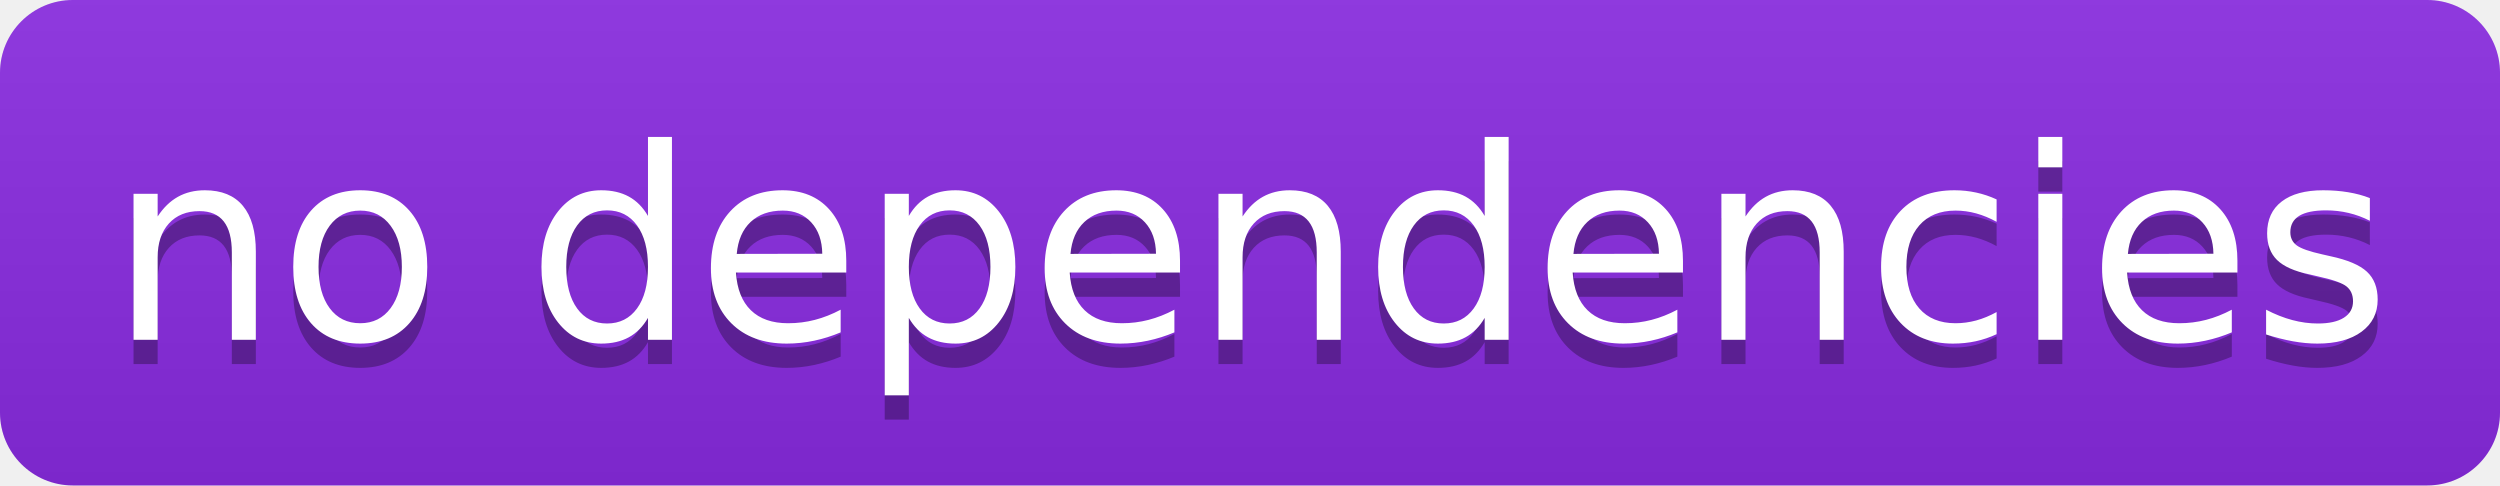
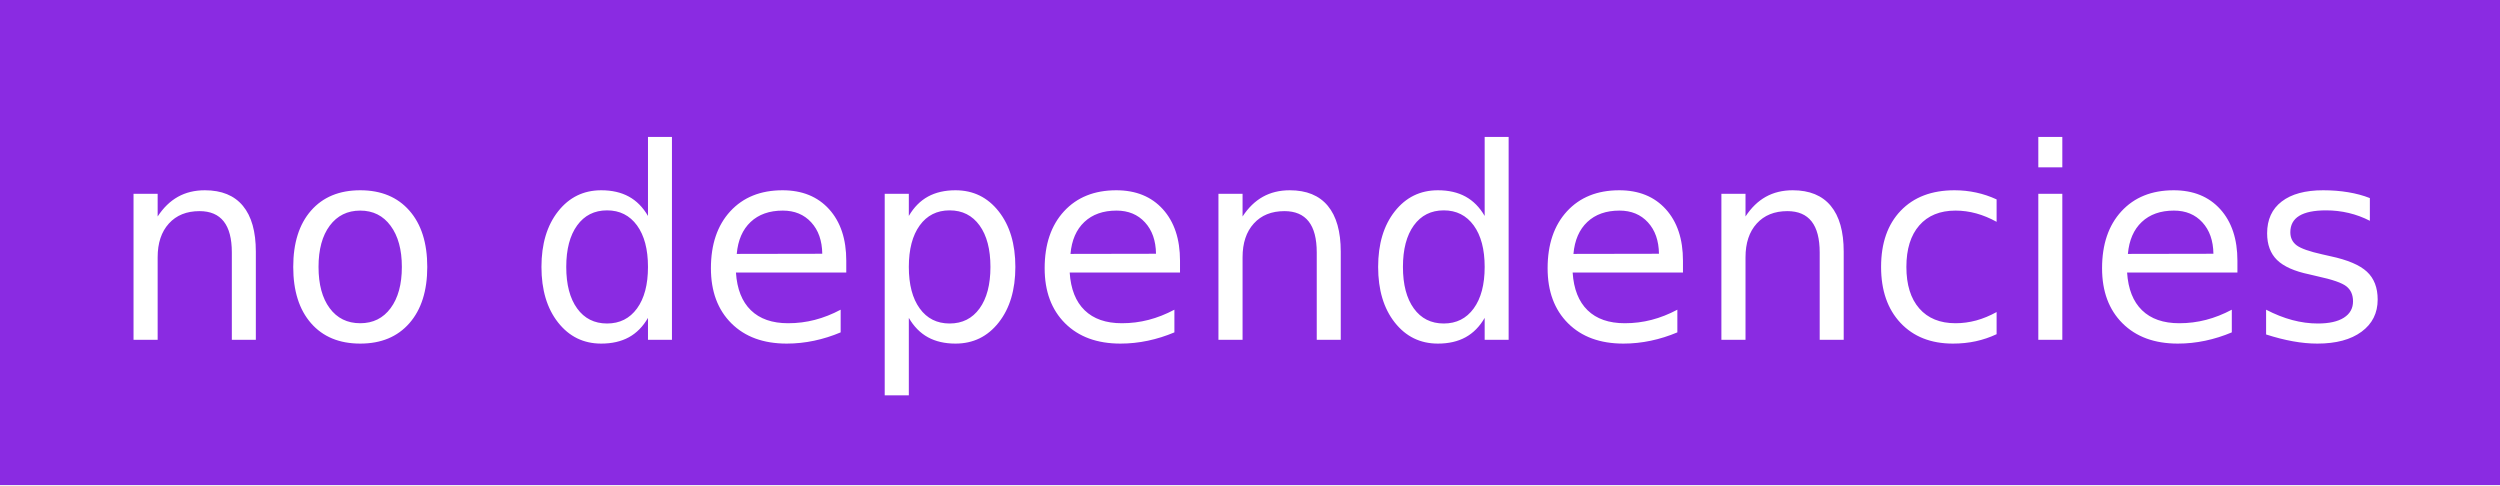
<svg xmlns="http://www.w3.org/2000/svg" width="103" height="20" role="img" aria-label="no dependencies">
-   <linearGradient id="s" x2="0" y2="100%">
-     <stop offset="0" stop-color="#bbb" stop-opacity=".1" />
-     <stop offset="1" stop-opacity=".1" />
-   </linearGradient>
-   <clipPath id="r">
-     <rect width="103" height="20" rx="3" fill="#fff" />
-   </clipPath>
-   <g clip-path="url(#r)">
+   <g shape-rendering="crispEdges">
    <rect width="0" height="20" fill="#8a2be2" />
    <rect x="0" width="103" height="20" fill="#8a2be2" />
-     <rect width="103" height="20" fill="url(#s)" />
  </g>
  <g fill="#fff" text-anchor="middle" font-family="Verdana,Geneva,DejaVu Sans,sans-serif" text-rendering="geometricPrecision" font-size="110">
-     <text aria-hidden="true" x="515" y="150" fill="#010101" fill-opacity=".3" transform="scale(.1)" textLength="930">no dependencies</text>
    <text x="515" y="140" transform="scale(.1)" fill="#fff" textLength="930">no dependencies</text>
  </g>
</svg>
